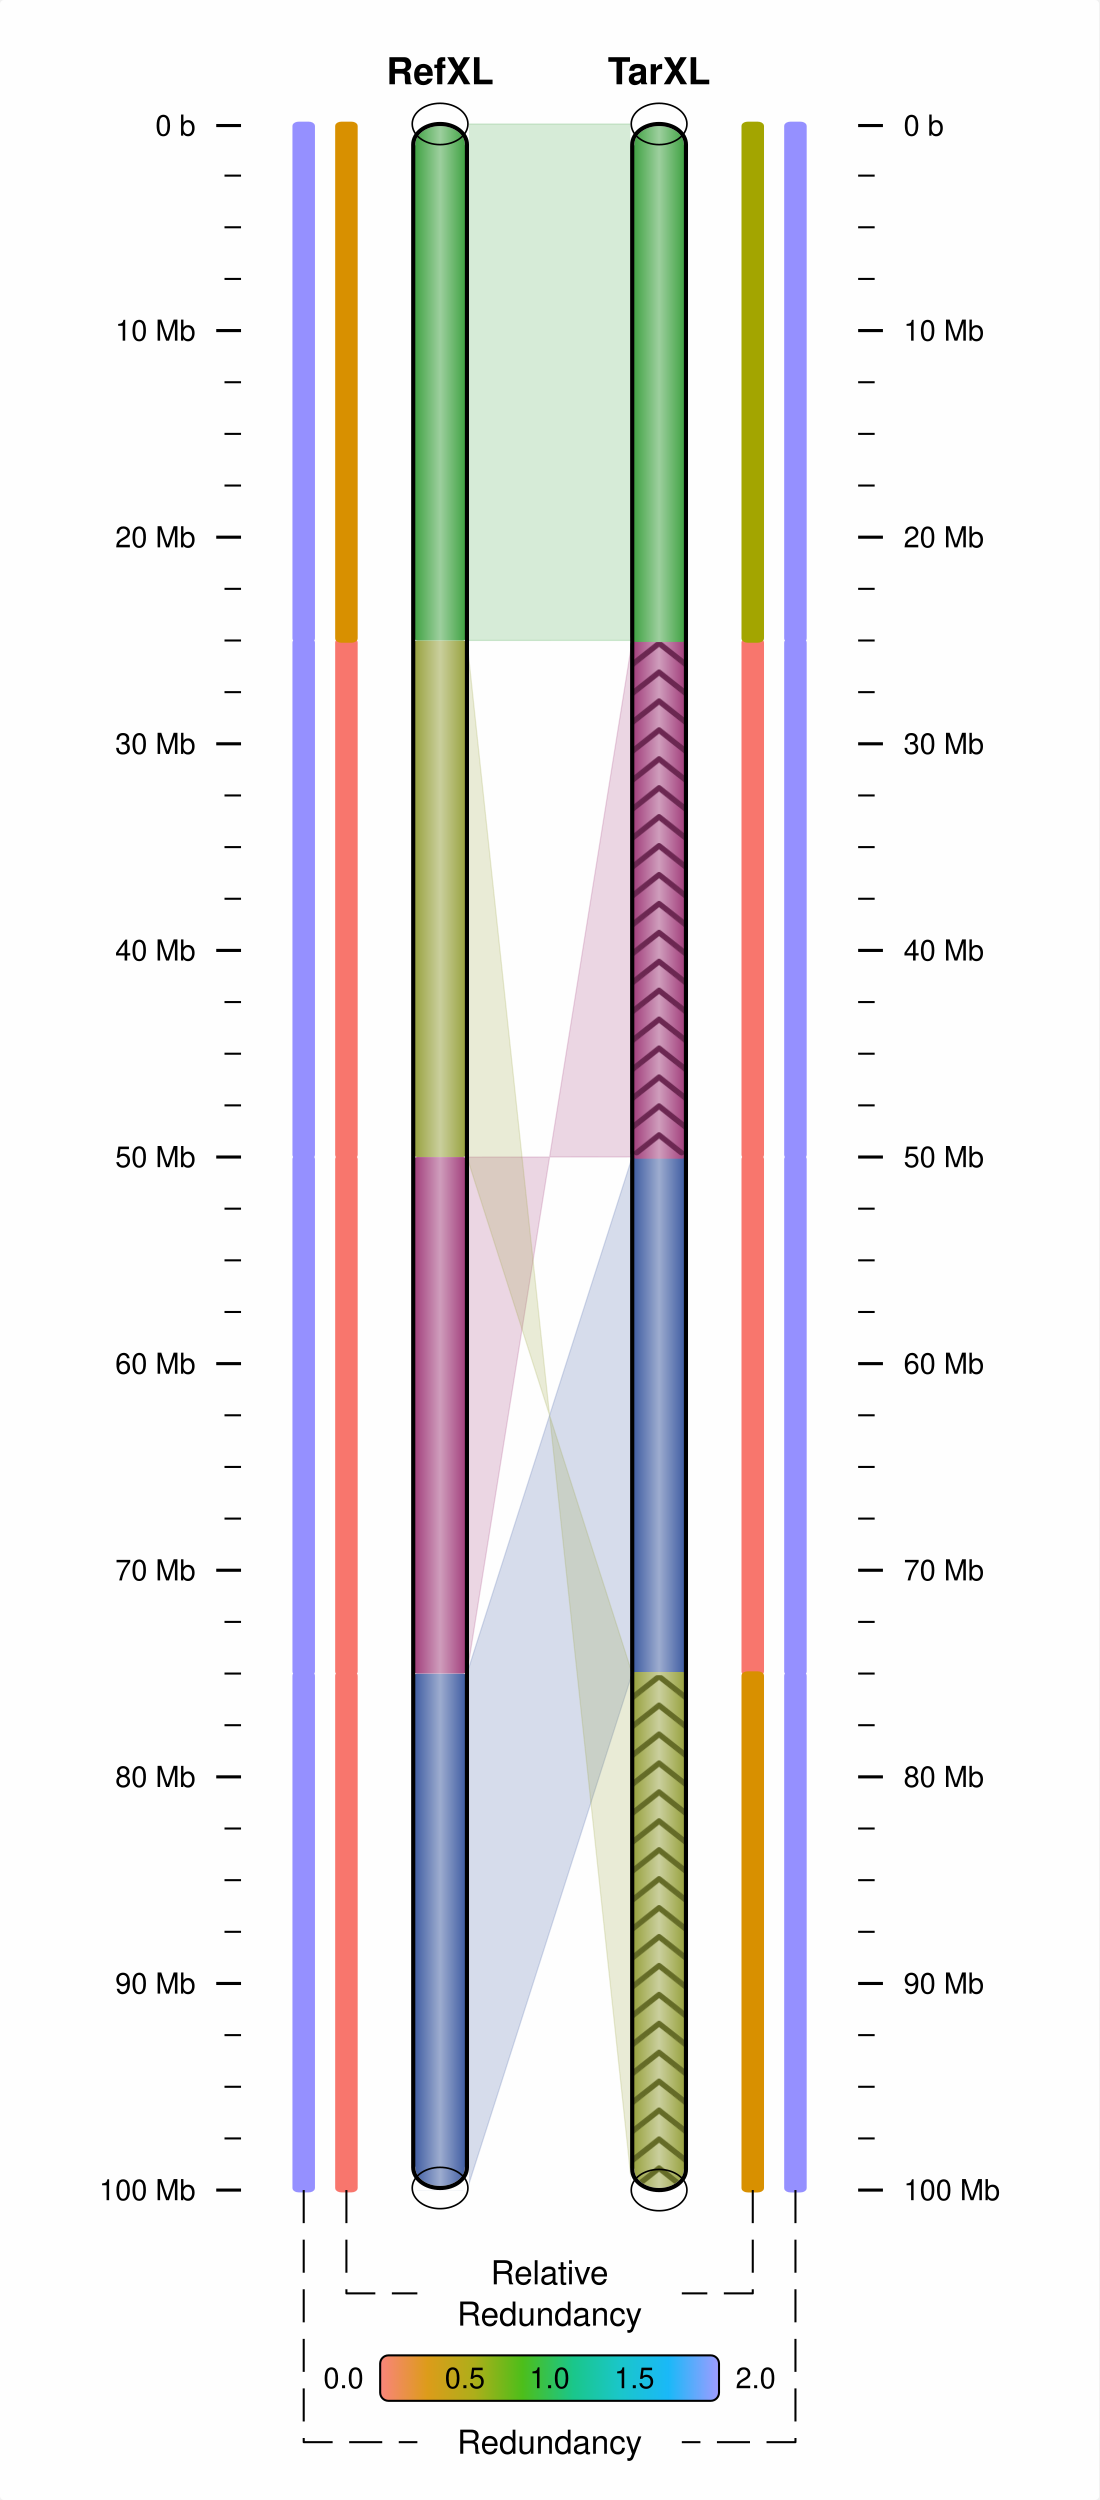
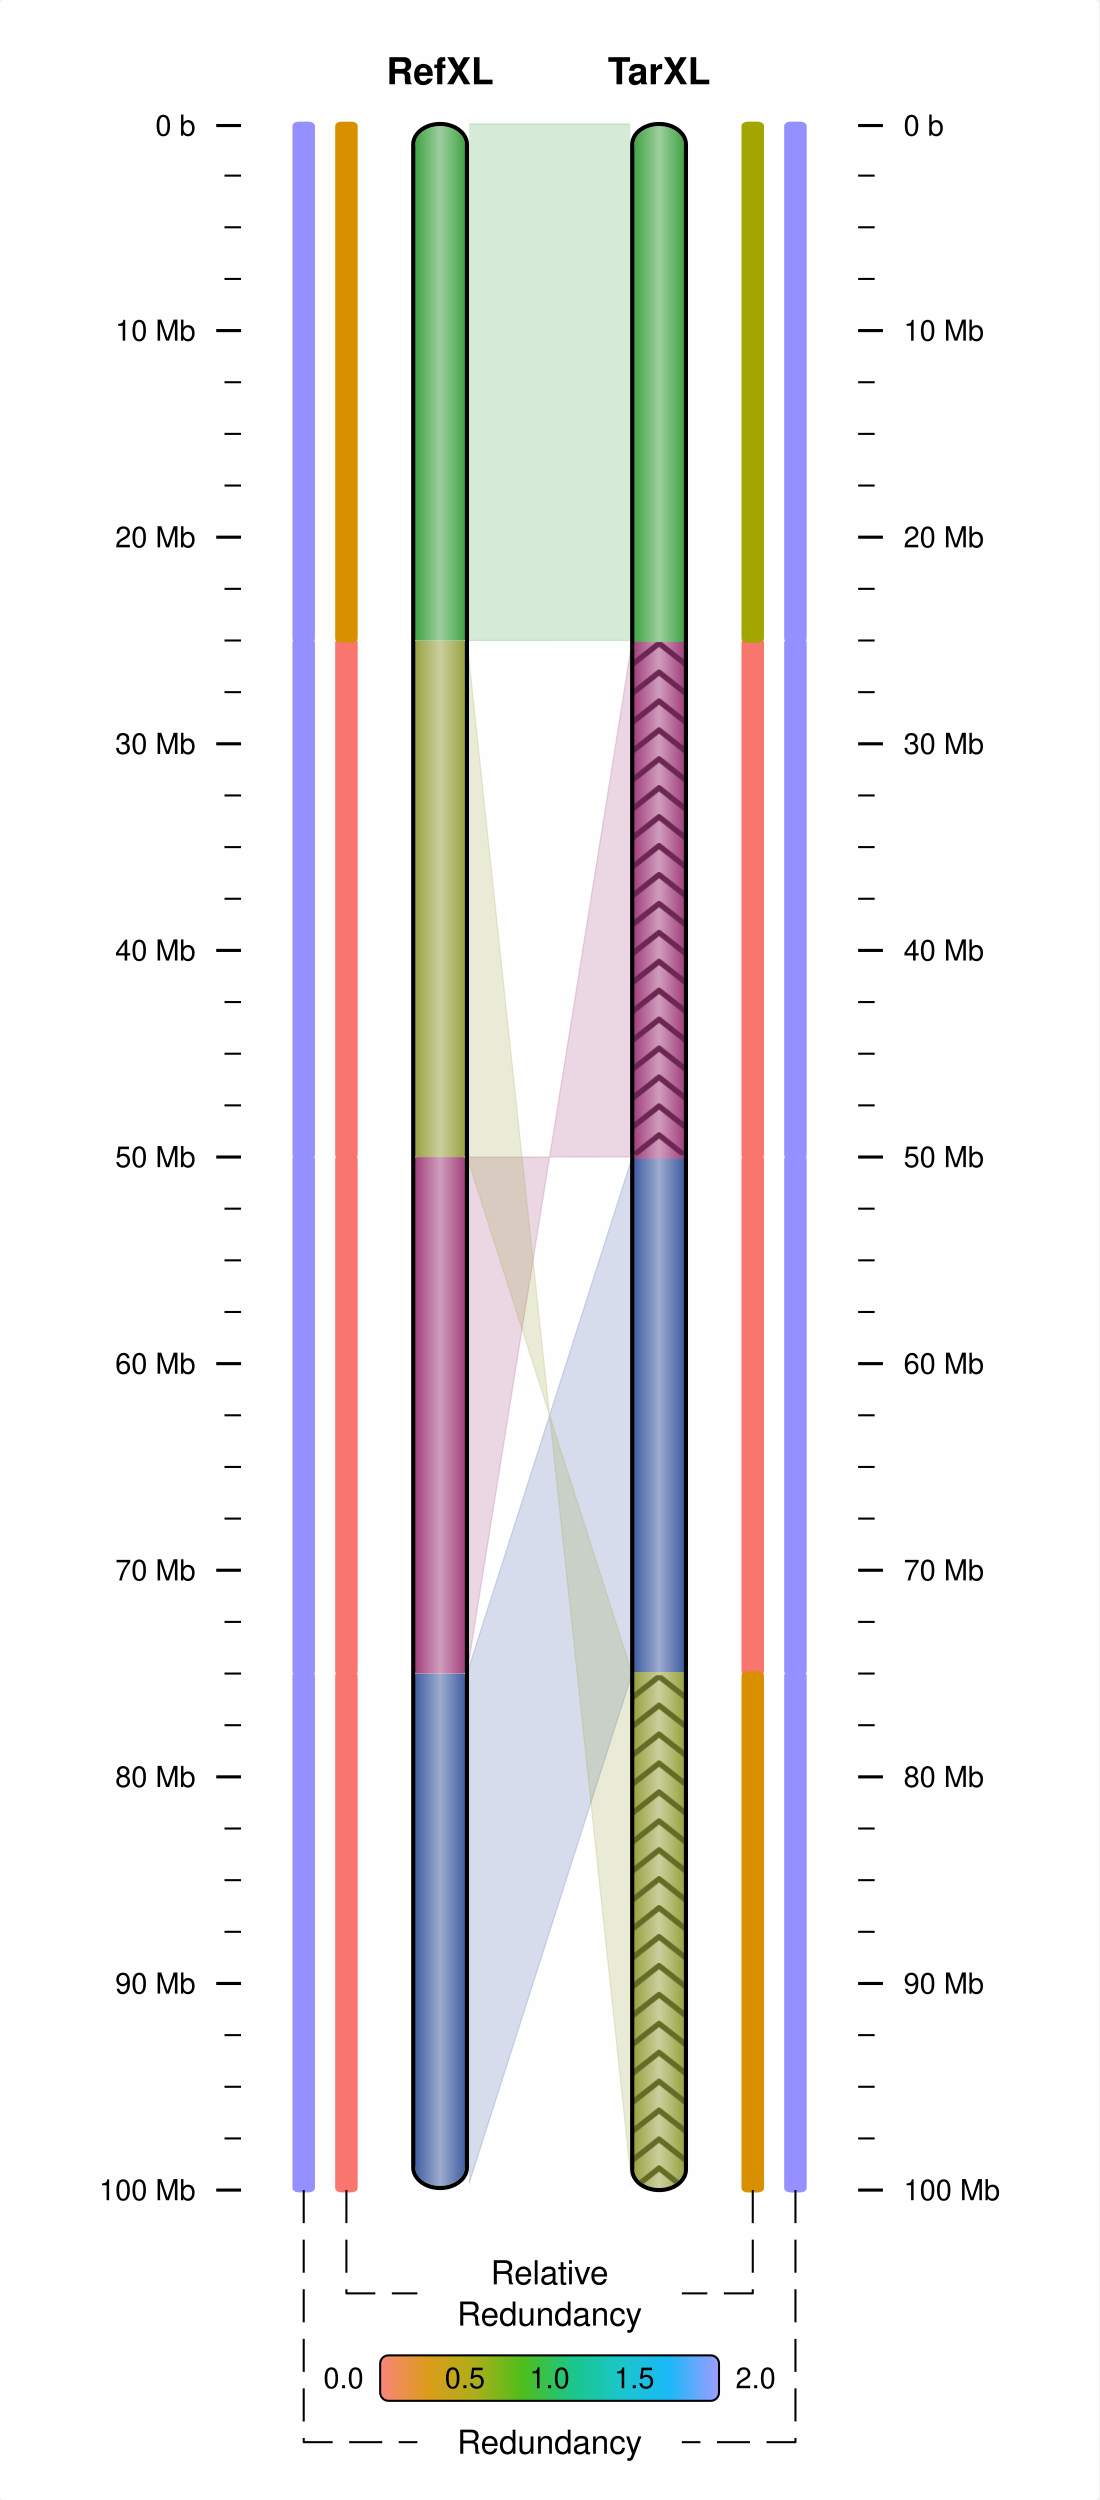
<svg xmlns="http://www.w3.org/2000/svg" viewBox="0 0 266 605">
  <rect x="0.00" y="0.00" width="266.00" height="605.00" rx="1.00" ry="1.00" fill="white" fill-opacity="0.90" stroke="white" stroke-width="0.00" stroke-opacity="1.00" />
-   <line id="52.33332830.37500058.33332830.375000" x1="52.33" y1="30.38" x2="58.33" y2="30.38" stroke-width="0.75" stroke="black" />
-   <text id="47.33332832.825001" x="47.33" y="32.83" dominant-baseline="" baseline-shift="" alignment-baseline="" font-size="7px" font-weight="normal" font-family="Helvetica,Arial" font-variant="normal" text-anchor="end" text-align="start" line-height="125%%">
+   <line id="52.33333230.37500058.33333230.375000" x1="52.33" y1="30.38" x2="58.33" y2="30.38" stroke-width="0.75" stroke="black" />
+   <text id="47.33333232.825001" x="47.33" y="32.83" dominant-baseline="" baseline-shift="" alignment-baseline="" font-size="7px" font-weight="normal" font-family="Helvetica,Arial" font-variant="normal" text-anchor="end" text-align="start" line-height="125%%">
0 b</text>
-   <line id="54.33332842.50000058.33332842.500000" x1="54.33" y1="42.50" x2="58.33" y2="42.50" stroke-width="0.50" stroke="black" />
-   <line id="54.33332855.00000058.33332855.000000" x1="54.33" y1="55.00" x2="58.33" y2="55.00" stroke-width="0.50" stroke="black" />
-   <line id="54.33332867.50000058.33332867.500000" x1="54.33" y1="67.50" x2="58.33" y2="67.50" stroke-width="0.50" stroke="black" />
-   <line id="52.33332880.00000058.33332880.000000" x1="52.33" y1="80.00" x2="58.33" y2="80.00" stroke-width="0.75" stroke="black" />
-   <text id="47.33332882.449997" x="47.33" y="82.45" dominant-baseline="" baseline-shift="" alignment-baseline="" font-size="7px" font-weight="normal" font-family="Helvetica,Arial" font-variant="normal" text-anchor="end" text-align="start" line-height="125%%">
+   <line id="54.33333242.50000058.33333242.500000" x1="54.33" y1="42.50" x2="58.33" y2="42.50" stroke-width="0.50" stroke="black" />
+   <line id="54.33333255.00000058.33333255.000000" x1="54.33" y1="55.00" x2="58.33" y2="55.00" stroke-width="0.50" stroke="black" />
+   <line id="54.33333267.50000058.33333267.500000" x1="54.33" y1="67.50" x2="58.33" y2="67.50" stroke-width="0.50" stroke="black" />
+   <line id="52.33333280.00000058.33333280.000000" x1="52.33" y1="80.00" x2="58.33" y2="80.00" stroke-width="0.75" stroke="black" />
+   <text id="47.33333282.449997" x="47.33" y="82.45" dominant-baseline="" baseline-shift="" alignment-baseline="" font-size="7px" font-weight="normal" font-family="Helvetica,Arial" font-variant="normal" text-anchor="end" text-align="start" line-height="125%%">
10 Mb</text>
-   <line id="54.33332892.50000058.33332892.500000" x1="54.33" y1="92.50" x2="58.33" y2="92.50" stroke-width="0.50" stroke="black" />
-   <line id="54.333328105.00000058.333328105.000000" x1="54.33" y1="105.00" x2="58.33" y2="105.00" stroke-width="0.50" stroke="black" />
-   <line id="54.333328117.50000058.333328117.500000" x1="54.33" y1="117.50" x2="58.33" y2="117.50" stroke-width="0.50" stroke="black" />
-   <line id="52.333328130.00000058.333328130.000000" x1="52.33" y1="130.00" x2="58.33" y2="130.00" stroke-width="0.75" stroke="black" />
-   <text id="47.333328132.449997" x="47.33" y="132.45" dominant-baseline="" baseline-shift="" alignment-baseline="" font-size="7px" font-weight="normal" font-family="Helvetica,Arial" font-variant="normal" text-anchor="end" text-align="start" line-height="125%%">
+   <line id="54.33333292.50000058.33333292.500000" x1="54.33" y1="92.50" x2="58.33" y2="92.50" stroke-width="0.50" stroke="black" />
+   <line id="54.333332105.00000058.333332105.000000" x1="54.33" y1="105.00" x2="58.33" y2="105.00" stroke-width="0.50" stroke="black" />
+   <line id="54.333332117.50000058.333332117.500000" x1="54.33" y1="117.50" x2="58.33" y2="117.50" stroke-width="0.50" stroke="black" />
+   <line id="52.333332130.00000058.333332130.000000" x1="52.33" y1="130.00" x2="58.33" y2="130.00" stroke-width="0.75" stroke="black" />
+   <text id="47.333332132.449997" x="47.33" y="132.45" dominant-baseline="" baseline-shift="" alignment-baseline="" font-size="7px" font-weight="normal" font-family="Helvetica,Arial" font-variant="normal" text-anchor="end" text-align="start" line-height="125%%">
20 Mb</text>
-   <line id="54.333328142.50000058.333328142.500000" x1="54.33" y1="142.50" x2="58.33" y2="142.50" stroke-width="0.50" stroke="black" />
-   <line id="54.333328155.00000058.333328155.000000" x1="54.33" y1="155.00" x2="58.33" y2="155.00" stroke-width="0.50" stroke="black" />
-   <line id="54.333328167.50000058.333328167.500000" x1="54.33" y1="167.50" x2="58.33" y2="167.50" stroke-width="0.50" stroke="black" />
-   <line id="52.333328180.00000058.333328180.000000" x1="52.33" y1="180.00" x2="58.33" y2="180.00" stroke-width="0.75" stroke="black" />
-   <text id="47.333328182.449997" x="47.33" y="182.45" dominant-baseline="" baseline-shift="" alignment-baseline="" font-size="7px" font-weight="normal" font-family="Helvetica,Arial" font-variant="normal" text-anchor="end" text-align="start" line-height="125%%">
+   <line id="54.333332142.50000058.333332142.500000" x1="54.33" y1="142.50" x2="58.33" y2="142.50" stroke-width="0.50" stroke="black" />
+   <line id="54.333332155.00000058.333332155.000000" x1="54.33" y1="155.00" x2="58.33" y2="155.00" stroke-width="0.50" stroke="black" />
+   <line id="54.333332167.50000058.333332167.500000" x1="54.33" y1="167.50" x2="58.33" y2="167.50" stroke-width="0.50" stroke="black" />
+   <line id="52.333332180.00000058.333332180.000000" x1="52.33" y1="180.00" x2="58.33" y2="180.00" stroke-width="0.75" stroke="black" />
+   <text id="47.333332182.449997" x="47.33" y="182.45" dominant-baseline="" baseline-shift="" alignment-baseline="" font-size="7px" font-weight="normal" font-family="Helvetica,Arial" font-variant="normal" text-anchor="end" text-align="start" line-height="125%%">
30 Mb</text>
-   <line id="54.333328192.50000058.333328192.500000" x1="54.33" y1="192.50" x2="58.33" y2="192.50" stroke-width="0.50" stroke="black" />
-   <line id="54.333328205.00000058.333328205.000000" x1="54.33" y1="205.00" x2="58.33" y2="205.00" stroke-width="0.50" stroke="black" />
-   <line id="54.333328217.50000058.333328217.500000" x1="54.33" y1="217.50" x2="58.33" y2="217.50" stroke-width="0.50" stroke="black" />
-   <line id="52.333328230.00000058.333328230.000000" x1="52.33" y1="230.00" x2="58.33" y2="230.00" stroke-width="0.75" stroke="black" />
-   <text id="47.333328232.449997" x="47.33" y="232.45" dominant-baseline="" baseline-shift="" alignment-baseline="" font-size="7px" font-weight="normal" font-family="Helvetica,Arial" font-variant="normal" text-anchor="end" text-align="start" line-height="125%%">
+   <line id="54.333332192.50000058.333332192.500000" x1="54.33" y1="192.50" x2="58.33" y2="192.50" stroke-width="0.50" stroke="black" />
+   <line id="54.333332205.00000058.333332205.000000" x1="54.33" y1="205.00" x2="58.33" y2="205.00" stroke-width="0.50" stroke="black" />
+   <line id="54.333332217.50000058.333332217.500000" x1="54.33" y1="217.50" x2="58.33" y2="217.50" stroke-width="0.50" stroke="black" />
+   <line id="52.333332230.00000058.333332230.000000" x1="52.33" y1="230.00" x2="58.33" y2="230.00" stroke-width="0.75" stroke="black" />
+   <text id="47.333332232.449997" x="47.33" y="232.45" dominant-baseline="" baseline-shift="" alignment-baseline="" font-size="7px" font-weight="normal" font-family="Helvetica,Arial" font-variant="normal" text-anchor="end" text-align="start" line-height="125%%">
40 Mb</text>
-   <line id="54.333328242.50000058.333328242.500000" x1="54.33" y1="242.50" x2="58.33" y2="242.50" stroke-width="0.50" stroke="black" />
-   <line id="54.333328255.00000058.333328255.000000" x1="54.33" y1="255.00" x2="58.33" y2="255.00" stroke-width="0.50" stroke="black" />
-   <line id="54.333328267.50000058.333328267.500000" x1="54.33" y1="267.50" x2="58.33" y2="267.50" stroke-width="0.50" stroke="black" />
-   <line id="52.333328280.00000058.333328280.000000" x1="52.33" y1="280.00" x2="58.33" y2="280.00" stroke-width="0.75" stroke="black" />
-   <text id="47.333328282.450012" x="47.33" y="282.45" dominant-baseline="" baseline-shift="" alignment-baseline="" font-size="7px" font-weight="normal" font-family="Helvetica,Arial" font-variant="normal" text-anchor="end" text-align="start" line-height="125%%">
+   <line id="54.333332242.50000058.333332242.500000" x1="54.33" y1="242.50" x2="58.33" y2="242.50" stroke-width="0.50" stroke="black" />
+   <line id="54.333332255.00000058.333332255.000000" x1="54.33" y1="255.00" x2="58.33" y2="255.00" stroke-width="0.50" stroke="black" />
+   <line id="54.333332267.50000058.333332267.500000" x1="54.33" y1="267.50" x2="58.33" y2="267.50" stroke-width="0.50" stroke="black" />
+   <line id="52.333332280.00000058.333332280.000000" x1="52.33" y1="280.00" x2="58.33" y2="280.00" stroke-width="0.75" stroke="black" />
+   <text id="47.333332282.450012" x="47.33" y="282.45" dominant-baseline="" baseline-shift="" alignment-baseline="" font-size="7px" font-weight="normal" font-family="Helvetica,Arial" font-variant="normal" text-anchor="end" text-align="start" line-height="125%%">
50 Mb</text>
-   <line id="54.333328292.50000058.333328292.500000" x1="54.33" y1="292.50" x2="58.33" y2="292.50" stroke-width="0.50" stroke="black" />
-   <line id="54.333328305.00000058.333328305.000000" x1="54.33" y1="305.00" x2="58.33" y2="305.00" stroke-width="0.50" stroke="black" />
-   <line id="54.333328317.50000058.333328317.500000" x1="54.33" y1="317.50" x2="58.33" y2="317.50" stroke-width="0.50" stroke="black" />
-   <line id="52.333328330.00000058.333328330.000000" x1="52.33" y1="330.00" x2="58.33" y2="330.00" stroke-width="0.75" stroke="black" />
-   <text id="47.333328332.450012" x="47.33" y="332.45" dominant-baseline="" baseline-shift="" alignment-baseline="" font-size="7px" font-weight="normal" font-family="Helvetica,Arial" font-variant="normal" text-anchor="end" text-align="start" line-height="125%%">
+   <line id="54.333332292.50000058.333332292.500000" x1="54.33" y1="292.50" x2="58.33" y2="292.50" stroke-width="0.50" stroke="black" />
+   <line id="54.333332305.00000058.333332305.000000" x1="54.33" y1="305.00" x2="58.33" y2="305.00" stroke-width="0.50" stroke="black" />
+   <line id="54.333332317.50000058.333332317.500000" x1="54.33" y1="317.50" x2="58.33" y2="317.50" stroke-width="0.50" stroke="black" />
+   <line id="52.333332330.00000058.333332330.000000" x1="52.33" y1="330.00" x2="58.33" y2="330.00" stroke-width="0.75" stroke="black" />
+   <text id="47.333332332.450012" x="47.33" y="332.45" dominant-baseline="" baseline-shift="" alignment-baseline="" font-size="7px" font-weight="normal" font-family="Helvetica,Arial" font-variant="normal" text-anchor="end" text-align="start" line-height="125%%">
60 Mb</text>
-   <line id="54.333328342.50000058.333328342.500000" x1="54.33" y1="342.50" x2="58.33" y2="342.50" stroke-width="0.50" stroke="black" />
-   <line id="54.333328355.00000058.333328355.000000" x1="54.33" y1="355.00" x2="58.33" y2="355.00" stroke-width="0.50" stroke="black" />
-   <line id="54.333328367.50000058.333328367.500000" x1="54.33" y1="367.50" x2="58.33" y2="367.50" stroke-width="0.50" stroke="black" />
-   <line id="52.333328380.00000058.333328380.000000" x1="52.33" y1="380.00" x2="58.33" y2="380.00" stroke-width="0.75" stroke="black" />
-   <text id="47.333328382.450012" x="47.33" y="382.45" dominant-baseline="" baseline-shift="" alignment-baseline="" font-size="7px" font-weight="normal" font-family="Helvetica,Arial" font-variant="normal" text-anchor="end" text-align="start" line-height="125%%">
+   <line id="54.333332342.50000058.333332342.500000" x1="54.33" y1="342.50" x2="58.33" y2="342.50" stroke-width="0.50" stroke="black" />
+   <line id="54.333332355.00000058.333332355.000000" x1="54.33" y1="355.00" x2="58.33" y2="355.00" stroke-width="0.50" stroke="black" />
+   <line id="54.333332367.50000058.333332367.500000" x1="54.33" y1="367.50" x2="58.33" y2="367.50" stroke-width="0.50" stroke="black" />
+   <line id="52.333332380.00000058.333332380.000000" x1="52.33" y1="380.00" x2="58.33" y2="380.00" stroke-width="0.75" stroke="black" />
+   <text id="47.333332382.450012" x="47.33" y="382.45" dominant-baseline="" baseline-shift="" alignment-baseline="" font-size="7px" font-weight="normal" font-family="Helvetica,Arial" font-variant="normal" text-anchor="end" text-align="start" line-height="125%%">
70 Mb</text>
-   <line id="54.333328392.50000058.333328392.500000" x1="54.33" y1="392.50" x2="58.33" y2="392.50" stroke-width="0.50" stroke="black" />
-   <line id="54.333328405.00000058.333328405.000000" x1="54.33" y1="405.00" x2="58.33" y2="405.00" stroke-width="0.50" stroke="black" />
-   <line id="54.333328417.50000058.333328417.500000" x1="54.33" y1="417.50" x2="58.33" y2="417.50" stroke-width="0.50" stroke="black" />
-   <line id="52.333328430.00000058.333328430.000000" x1="52.33" y1="430.00" x2="58.33" y2="430.00" stroke-width="0.75" stroke="black" />
-   <text id="47.333328432.450012" x="47.33" y="432.45" dominant-baseline="" baseline-shift="" alignment-baseline="" font-size="7px" font-weight="normal" font-family="Helvetica,Arial" font-variant="normal" text-anchor="end" text-align="start" line-height="125%%">
+   <line id="54.333332392.50000058.333332392.500000" x1="54.33" y1="392.50" x2="58.33" y2="392.50" stroke-width="0.50" stroke="black" />
+   <line id="54.333332405.00000058.333332405.000000" x1="54.33" y1="405.00" x2="58.33" y2="405.00" stroke-width="0.50" stroke="black" />
+   <line id="54.333332417.50000058.333332417.500000" x1="54.33" y1="417.50" x2="58.33" y2="417.50" stroke-width="0.50" stroke="black" />
+   <line id="52.333332430.00000058.333332430.000000" x1="52.33" y1="430.00" x2="58.33" y2="430.00" stroke-width="0.75" stroke="black" />
+   <text id="47.333332432.450012" x="47.33" y="432.45" dominant-baseline="" baseline-shift="" alignment-baseline="" font-size="7px" font-weight="normal" font-family="Helvetica,Arial" font-variant="normal" text-anchor="end" text-align="start" line-height="125%%">
80 Mb</text>
-   <line id="54.333328442.50000058.333328442.500000" x1="54.33" y1="442.50" x2="58.33" y2="442.50" stroke-width="0.50" stroke="black" />
-   <line id="54.333328455.00000058.333328455.000000" x1="54.33" y1="455.00" x2="58.33" y2="455.00" stroke-width="0.50" stroke="black" />
-   <line id="54.333328467.50000058.333328467.500000" x1="54.33" y1="467.50" x2="58.33" y2="467.50" stroke-width="0.50" stroke="black" />
-   <line id="52.333328480.00000058.333328480.000000" x1="52.33" y1="480.00" x2="58.33" y2="480.00" stroke-width="0.75" stroke="black" />
-   <text id="47.333328482.450012" x="47.33" y="482.45" dominant-baseline="" baseline-shift="" alignment-baseline="" font-size="7px" font-weight="normal" font-family="Helvetica,Arial" font-variant="normal" text-anchor="end" text-align="start" line-height="125%%">
+   <line id="54.333332442.50000058.333332442.500000" x1="54.33" y1="442.50" x2="58.33" y2="442.50" stroke-width="0.50" stroke="black" />
+   <line id="54.333332455.00000058.333332455.000000" x1="54.33" y1="455.00" x2="58.33" y2="455.00" stroke-width="0.50" stroke="black" />
+   <line id="54.333332467.50000058.333332467.500000" x1="54.33" y1="467.50" x2="58.33" y2="467.50" stroke-width="0.50" stroke="black" />
+   <line id="52.333332480.00000058.333332480.000000" x1="52.33" y1="480.00" x2="58.33" y2="480.00" stroke-width="0.75" stroke="black" />
+   <text id="47.333332482.450012" x="47.33" y="482.45" dominant-baseline="" baseline-shift="" alignment-baseline="" font-size="7px" font-weight="normal" font-family="Helvetica,Arial" font-variant="normal" text-anchor="end" text-align="start" line-height="125%%">
90 Mb</text>
-   <line id="54.333328492.50000058.333328492.500000" x1="54.33" y1="492.50" x2="58.33" y2="492.50" stroke-width="0.50" stroke="black" />
-   <line id="54.333328505.00000058.333328505.000000" x1="54.33" y1="505.00" x2="58.33" y2="505.00" stroke-width="0.50" stroke="black" />
-   <line id="54.333328517.50000058.333328517.500000" x1="54.33" y1="517.50" x2="58.33" y2="517.50" stroke-width="0.50" stroke="black" />
-   <line id="52.333328530.00000058.333328530.000000" x1="52.33" y1="530.00" x2="58.33" y2="530.00" stroke-width="0.75" stroke="black" />
-   <text id="47.333328532.450012" x="47.33" y="532.45" dominant-baseline="" baseline-shift="" alignment-baseline="" font-size="7px" font-weight="normal" font-family="Helvetica,Arial" font-variant="normal" text-anchor="end" text-align="start" line-height="125%%">
+   <line id="54.333332492.50000058.333332492.500000" x1="54.33" y1="492.50" x2="58.33" y2="492.50" stroke-width="0.50" stroke="black" />
+   <line id="54.333332505.00000058.333332505.000000" x1="54.33" y1="505.00" x2="58.33" y2="505.00" stroke-width="0.50" stroke="black" />
+   <line id="54.333332517.50000058.333332517.500000" x1="54.33" y1="517.50" x2="58.33" y2="517.50" stroke-width="0.50" stroke="black" />
+   <line id="52.333332530.00000058.333332530.000000" x1="52.33" y1="530.00" x2="58.33" y2="530.00" stroke-width="0.75" stroke="black" />
+   <text id="47.333332532.450012" x="47.33" y="532.45" dominant-baseline="" baseline-shift="" alignment-baseline="" font-size="7px" font-weight="normal" font-family="Helvetica,Arial" font-variant="normal" text-anchor="end" text-align="start" line-height="125%%">
100 Mb</text>
  <line id="213.66667230.375000207.66667230.375000" x1="213.67" y1="30.38" x2="207.67" y2="30.38" stroke-width="0.75" stroke="black" />
  <text id="218.66667232.825001" x="218.67" y="32.83" dominant-baseline="" baseline-shift="" alignment-baseline="" font-size="7px" font-weight="normal" font-family="Helvetica,Arial" font-variant="normal" text-anchor="start" text-align="start" line-height="125%%">
0 b</text>
  <line id="211.66667242.500000207.66667242.500000" x1="211.67" y1="42.50" x2="207.67" y2="42.50" stroke-width="0.50" stroke="black" />
  <line id="211.66667255.000000207.66667255.000000" x1="211.67" y1="55.00" x2="207.67" y2="55.00" stroke-width="0.50" stroke="black" />
  <line id="211.66667267.500000207.66667267.500000" x1="211.67" y1="67.50" x2="207.67" y2="67.50" stroke-width="0.50" stroke="black" />
  <line id="213.66667280.000000207.66667280.000000" x1="213.67" y1="80.00" x2="207.67" y2="80.00" stroke-width="0.75" stroke="black" />
  <text id="218.66667282.449997" x="218.67" y="82.45" dominant-baseline="" baseline-shift="" alignment-baseline="" font-size="7px" font-weight="normal" font-family="Helvetica,Arial" font-variant="normal" text-anchor="start" text-align="start" line-height="125%%">
10 Mb</text>
  <line id="211.66667292.500000207.66667292.500000" x1="211.67" y1="92.50" x2="207.67" y2="92.50" stroke-width="0.50" stroke="black" />
  <line id="211.666672105.000000207.666672105.000000" x1="211.67" y1="105.00" x2="207.67" y2="105.00" stroke-width="0.50" stroke="black" />
  <line id="211.666672117.500000207.666672117.500000" x1="211.67" y1="117.50" x2="207.67" y2="117.50" stroke-width="0.50" stroke="black" />
  <line id="213.666672130.000000207.666672130.000000" x1="213.67" y1="130.00" x2="207.67" y2="130.00" stroke-width="0.75" stroke="black" />
  <text id="218.666672132.449997" x="218.67" y="132.45" dominant-baseline="" baseline-shift="" alignment-baseline="" font-size="7px" font-weight="normal" font-family="Helvetica,Arial" font-variant="normal" text-anchor="start" text-align="start" line-height="125%%">
20 Mb</text>
  <line id="211.666672142.500000207.666672142.500000" x1="211.67" y1="142.50" x2="207.67" y2="142.50" stroke-width="0.50" stroke="black" />
  <line id="211.666672155.000000207.666672155.000000" x1="211.67" y1="155.00" x2="207.67" y2="155.00" stroke-width="0.50" stroke="black" />
  <line id="211.666672167.500000207.666672167.500000" x1="211.67" y1="167.50" x2="207.67" y2="167.50" stroke-width="0.50" stroke="black" />
  <line id="213.666672180.000000207.666672180.000000" x1="213.67" y1="180.00" x2="207.67" y2="180.00" stroke-width="0.75" stroke="black" />
  <text id="218.666672182.449997" x="218.67" y="182.45" dominant-baseline="" baseline-shift="" alignment-baseline="" font-size="7px" font-weight="normal" font-family="Helvetica,Arial" font-variant="normal" text-anchor="start" text-align="start" line-height="125%%">
30 Mb</text>
  <line id="211.666672192.500000207.666672192.500000" x1="211.67" y1="192.50" x2="207.67" y2="192.50" stroke-width="0.50" stroke="black" />
  <line id="211.666672205.000000207.666672205.000000" x1="211.67" y1="205.00" x2="207.67" y2="205.00" stroke-width="0.50" stroke="black" />
  <line id="211.666672217.500000207.666672217.500000" x1="211.67" y1="217.50" x2="207.67" y2="217.50" stroke-width="0.50" stroke="black" />
  <line id="213.666672230.000000207.666672230.000000" x1="213.67" y1="230.00" x2="207.67" y2="230.00" stroke-width="0.75" stroke="black" />
  <text id="218.666672232.449997" x="218.67" y="232.45" dominant-baseline="" baseline-shift="" alignment-baseline="" font-size="7px" font-weight="normal" font-family="Helvetica,Arial" font-variant="normal" text-anchor="start" text-align="start" line-height="125%%">
40 Mb</text>
  <line id="211.666672242.500000207.666672242.500000" x1="211.67" y1="242.50" x2="207.67" y2="242.50" stroke-width="0.50" stroke="black" />
  <line id="211.666672255.000000207.666672255.000000" x1="211.67" y1="255.00" x2="207.67" y2="255.00" stroke-width="0.50" stroke="black" />
  <line id="211.666672267.500000207.666672267.500000" x1="211.67" y1="267.50" x2="207.67" y2="267.50" stroke-width="0.50" stroke="black" />
  <line id="213.666672280.000000207.666672280.000000" x1="213.67" y1="280.00" x2="207.67" y2="280.00" stroke-width="0.75" stroke="black" />
  <text id="218.666672282.450012" x="218.67" y="282.45" dominant-baseline="" baseline-shift="" alignment-baseline="" font-size="7px" font-weight="normal" font-family="Helvetica,Arial" font-variant="normal" text-anchor="start" text-align="start" line-height="125%%">
50 Mb</text>
  <line id="211.666672292.500000207.666672292.500000" x1="211.67" y1="292.50" x2="207.67" y2="292.50" stroke-width="0.50" stroke="black" />
  <line id="211.666672305.000000207.666672305.000000" x1="211.67" y1="305.00" x2="207.67" y2="305.00" stroke-width="0.50" stroke="black" />
  <line id="211.666672317.500000207.666672317.500000" x1="211.67" y1="317.50" x2="207.67" y2="317.50" stroke-width="0.50" stroke="black" />
  <line id="213.666672330.000000207.666672330.000000" x1="213.67" y1="330.00" x2="207.67" y2="330.00" stroke-width="0.75" stroke="black" />
  <text id="218.666672332.450012" x="218.67" y="332.45" dominant-baseline="" baseline-shift="" alignment-baseline="" font-size="7px" font-weight="normal" font-family="Helvetica,Arial" font-variant="normal" text-anchor="start" text-align="start" line-height="125%%">
60 Mb</text>
  <line id="211.666672342.500000207.666672342.500000" x1="211.67" y1="342.50" x2="207.67" y2="342.50" stroke-width="0.50" stroke="black" />
  <line id="211.666672355.000000207.666672355.000000" x1="211.67" y1="355.00" x2="207.67" y2="355.00" stroke-width="0.50" stroke="black" />
  <line id="211.666672367.500000207.666672367.500000" x1="211.67" y1="367.50" x2="207.67" y2="367.50" stroke-width="0.50" stroke="black" />
  <line id="213.666672380.000000207.666672380.000000" x1="213.67" y1="380.00" x2="207.67" y2="380.00" stroke-width="0.75" stroke="black" />
  <text id="218.666672382.450012" x="218.67" y="382.45" dominant-baseline="" baseline-shift="" alignment-baseline="" font-size="7px" font-weight="normal" font-family="Helvetica,Arial" font-variant="normal" text-anchor="start" text-align="start" line-height="125%%">
70 Mb</text>
  <line id="211.666672392.500000207.666672392.500000" x1="211.67" y1="392.50" x2="207.67" y2="392.50" stroke-width="0.50" stroke="black" />
  <line id="211.666672405.000000207.666672405.000000" x1="211.67" y1="405.00" x2="207.67" y2="405.00" stroke-width="0.50" stroke="black" />
  <line id="211.666672417.500000207.666672417.500000" x1="211.67" y1="417.50" x2="207.67" y2="417.50" stroke-width="0.50" stroke="black" />
  <line id="213.666672430.000000207.666672430.000000" x1="213.67" y1="430.00" x2="207.67" y2="430.00" stroke-width="0.75" stroke="black" />
  <text id="218.666672432.450012" x="218.67" y="432.45" dominant-baseline="" baseline-shift="" alignment-baseline="" font-size="7px" font-weight="normal" font-family="Helvetica,Arial" font-variant="normal" text-anchor="start" text-align="start" line-height="125%%">
80 Mb</text>
  <line id="211.666672442.500000207.666672442.500000" x1="211.67" y1="442.50" x2="207.67" y2="442.50" stroke-width="0.50" stroke="black" />
  <line id="211.666672455.000000207.666672455.000000" x1="211.67" y1="455.00" x2="207.67" y2="455.00" stroke-width="0.50" stroke="black" />
  <line id="211.666672467.500000207.666672467.500000" x1="211.67" y1="467.50" x2="207.67" y2="467.50" stroke-width="0.50" stroke="black" />
  <line id="213.666672480.000000207.666672480.000000" x1="213.67" y1="480.00" x2="207.67" y2="480.00" stroke-width="0.75" stroke="black" />
  <text id="218.666672482.450012" x="218.67" y="482.45" dominant-baseline="" baseline-shift="" alignment-baseline="" font-size="7px" font-weight="normal" font-family="Helvetica,Arial" font-variant="normal" text-anchor="start" text-align="start" line-height="125%%">
90 Mb</text>
  <line id="211.666672492.500000207.666672492.500000" x1="211.67" y1="492.50" x2="207.67" y2="492.50" stroke-width="0.50" stroke="black" />
  <line id="211.666672505.000000207.666672505.000000" x1="211.67" y1="505.00" x2="207.67" y2="505.00" stroke-width="0.50" stroke="black" />
  <line id="211.666672517.500000207.666672517.500000" x1="211.67" y1="517.50" x2="207.67" y2="517.50" stroke-width="0.50" stroke="black" />
  <line id="213.666672530.000000207.666672530.000000" x1="213.67" y1="530.00" x2="207.67" y2="530.00" stroke-width="0.75" stroke="black" />
  <text id="218.666672532.450012" x="218.67" y="532.45" dominant-baseline="" baseline-shift="" alignment-baseline="" font-size="7px" font-weight="normal" font-family="Helvetica,Arial" font-variant="normal" text-anchor="start" text-align="start" line-height="125%%">
100 Mb</text>
  <defs id="">
    <linearGradient id="grad100.000000405.006500" x1="0%" y1="0%" x2="100%" y2="0%">
      <stop offset="0%" stop-color="#3B59A0" stop-opacity="1.00" />
      <stop offset="50%" stop-color="#9DACCF" stop-opacity="1.00" />
      <stop offset="100%" stop-color="#3B59A0" stop-opacity="1.00" />
    </linearGradient>
  </defs>
  <rect x="100.00" y="405.01" width="13.00" height="124.99" rx="1.00" ry="1.00" fill="url(#grad100.000000405.006500)" fill-opacity="1.00" stroke-width="0.75" stroke-opacity="1.00" />
  <defs id="">
    <linearGradient id="grad100.000000405.006500NRC" x1="0%" y1="0%" x2="100%" y2="0%">
      <stop offset="100%" stop-color="#F8766D" stop-opacity="1.00" />
    </linearGradient>
  </defs>
  <rect x="81.67" y="405.01" width="4.33" height="124.99" rx="1.00" ry="0.50" fill="url(#grad100.000000405.006500NRC)" fill-opacity="1.00" stroke="url(#grad100.000000405.006500NRC)" stroke-width="1.12" stroke-opacity="1.00" />
  <defs id="">
    <linearGradient id="grad100.000000405.006500NRCRedun" x1="0%" y1="0%" x2="100%" y2="0%">
      <stop offset="100%" stop-color="#9590FF" stop-opacity="1.00" />
    </linearGradient>
  </defs>
  <rect x="71.33" y="405.01" width="4.33" height="124.99" rx="1.00" ry="0.50" fill="url(#grad100.000000405.006500NRCRedun)" fill-opacity="1.00" stroke="url(#grad100.000000405.006500NRCRedun)" stroke-width="1.12" stroke-opacity="1.00" />
  <defs id="">
    <linearGradient id="grad153.000000280.010498" x1="0%" y1="0%" x2="100%" y2="0%">
      <stop offset="0%" stop-color="#3B59A0" stop-opacity="1.00" />
      <stop offset="50%" stop-color="#9DACCF" stop-opacity="1.00" />
      <stop offset="100%" stop-color="#3B59A0" stop-opacity="1.00" />
    </linearGradient>
  </defs>
  <rect x="153.00" y="280.01" width="13.00" height="124.98" rx="1.00" ry="1.00" fill="url(#grad153.000000280.010498)" fill-opacity="1.00" stroke="url(#grad153.000000280.010498)" stroke-width="0.75" stroke-opacity="1.00" />
  <defs id="">
    <linearGradient id="grad153.000000280.010498NRC" x1="0%" y1="0%" x2="100%" y2="0%">
      <stop offset="100%" stop-color="#F8766D" stop-opacity="1.00" />
    </linearGradient>
  </defs>
  <rect x="180.00" y="280.01" width="4.33" height="124.98" rx="1.00" ry="0.50" fill="url(#grad153.000000280.010498NRC)" fill-opacity="1.00" stroke="url(#grad153.000000280.010498NRC)" stroke-width="1.12" stroke-opacity="1.00" />
  <defs id="">
    <linearGradient id="grad153.000000280.010498NRCRedun" x1="0%" y1="0%" x2="100%" y2="0%">
      <stop offset="100%" stop-color="#9590FF" stop-opacity="1.00" />
    </linearGradient>
  </defs>
  <rect x="190.33" y="280.01" width="4.33" height="124.98" rx="1.00" ry="0.50" fill="url(#grad153.000000280.010498NRCRedun)" fill-opacity="1.00" stroke="url(#grad153.000000280.010498NRCRedun)" stroke-width="1.12" stroke-opacity="1.00" />
  <polygon points="113.00,405.01 113.00,530.00 153.00,404.99 153.00,280.01 " fill="#3B59A0" stroke="#3B59A0" stroke-width="0.30" stroke-opacity="0.20" fill-opacity="0.20" />
  <defs id="">
    <linearGradient id="grad100.000000280.005493" x1="0%" y1="0%" x2="100%" y2="0%">
      <stop offset="0%" stop-color="#A03B79" stop-opacity="1.00" />
      <stop offset="50%" stop-color="#CF9DBC" stop-opacity="1.00" />
      <stop offset="100%" stop-color="#A03B79" stop-opacity="1.00" />
    </linearGradient>
  </defs>
  <rect x="100.00" y="280.01" width="13.00" height="124.99" rx="1.00" ry="1.00" fill="url(#grad100.000000280.005493)" fill-opacity="1.00" stroke-width="0.75" stroke-opacity="1.00" />
  <defs id="">
    <linearGradient id="grad100.000000280.005493NRC" x1="0%" y1="0%" x2="100%" y2="0%">
      <stop offset="100%" stop-color="#F8766D" stop-opacity="1.00" />
    </linearGradient>
  </defs>
  <rect x="81.67" y="280.01" width="4.33" height="124.99" rx="1.00" ry="0.50" fill="url(#grad100.000000280.005493NRC)" fill-opacity="1.00" stroke="url(#grad100.000000280.005493NRC)" stroke-width="1.12" stroke-opacity="1.00" />
  <defs id="">
    <linearGradient id="grad100.000000280.005493NRCRedun" x1="0%" y1="0%" x2="100%" y2="0%">
      <stop offset="100%" stop-color="#9590FF" stop-opacity="1.00" />
    </linearGradient>
  </defs>
  <rect x="71.33" y="280.01" width="4.33" height="124.99" rx="1.00" ry="0.50" fill="url(#grad100.000000280.005493NRCRedun)" fill-opacity="1.00" stroke="url(#grad100.000000280.005493NRCRedun)" stroke-width="1.12" stroke-opacity="1.00" />
  <defs id="">
    <linearGradient id="grad153.000000155.009995" x1="0%" y1="0%" x2="100%" y2="0%">
      <stop offset="0%" stop-color="#A03B79" stop-opacity="1.00" />
      <stop offset="50%" stop-color="#CF9DBC" stop-opacity="1.00" />
      <stop offset="100%" stop-color="#A03B79" stop-opacity="1.00" />
    </linearGradient>
  </defs>
  <rect x="153.00" y="155.01" width="13.00" height="124.97" rx="1.00" ry="1.00" fill="url(#grad153.000000155.009995)" fill-opacity="1.00" stroke="url(#grad153.000000155.009995)" stroke-width="0.75" stroke-opacity="1.00" />
  <defs id="">
    <pattern id="Wavy153.000000155.009995" x="153.00" y="155.01" width="13.00" height="7.00" patternUnits="userSpaceOnUse">
      <path id="" d="m -0.67,6.34 l 7.16,-5.67 l 7.16,5.67 " fill="none" fill-opacity="0.90" stroke="#6B2751" stroke-opacity="1.00" stroke-linejoin="round" stroke-width="1.33" />
    </pattern>
  </defs>
  <rect x="153.00" y="155.01" width="13.00" height="124.97" rx="1.00" ry="1.00" fill="url(#Wavy153.000000155.009995)" fill-opacity="1.00" stroke="url(#grad153.000000155.009995)" stroke-width="0.75" stroke-opacity="1.00" />
  <defs id="">
    <linearGradient id="grad153.000000155.009995NRC" x1="0%" y1="0%" x2="100%" y2="0%">
      <stop offset="100%" stop-color="#F8766D" stop-opacity="1.00" />
    </linearGradient>
  </defs>
  <rect x="180.00" y="155.01" width="4.33" height="124.97" rx="1.00" ry="0.50" fill="url(#grad153.000000155.009995NRC)" fill-opacity="1.00" stroke="url(#grad153.000000155.009995NRC)" stroke-width="1.12" stroke-opacity="1.00" />
  <defs id="">
    <linearGradient id="grad153.000000155.009995NRCRedun" x1="0%" y1="0%" x2="100%" y2="0%">
      <stop offset="100%" stop-color="#9590FF" stop-opacity="1.00" />
    </linearGradient>
  </defs>
  <rect x="190.33" y="155.01" width="4.33" height="124.97" rx="1.00" ry="0.50" fill="url(#grad153.000000155.009995NRCRedun)" fill-opacity="1.00" stroke="url(#grad153.000000155.009995NRCRedun)" stroke-width="1.12" stroke-opacity="1.00" />
  <polygon points="113.00,280.01 113.00,405.00 153.00,155.01 153.00,279.98 " fill="#A03B79" stroke="#A03B79" stroke-width="0.30" stroke-opacity="0.20" fill-opacity="0.20" />
  <defs id="">
    <linearGradient id="grad100.000000154.996002" x1="0%" y1="0%" x2="100%" y2="0%">
      <stop offset="0%" stop-color="#96A03B" stop-opacity="1.00" />
      <stop offset="50%" stop-color="#CACF9D" stop-opacity="1.00" />
      <stop offset="100%" stop-color="#96A03B" stop-opacity="1.00" />
    </linearGradient>
  </defs>
  <rect x="100.00" y="155.00" width="13.00" height="124.99" rx="1.00" ry="1.00" fill="url(#grad100.000000154.996002)" fill-opacity="1.00" stroke-width="0.75" stroke-opacity="1.00" />
  <defs id="">
    <linearGradient id="grad100.000000154.996002NRC" x1="0%" y1="0%" x2="100%" y2="0%">
      <stop offset="100%" stop-color="#F8766D" stop-opacity="1.00" />
    </linearGradient>
  </defs>
  <rect x="81.67" y="155.00" width="4.33" height="124.99" rx="1.00" ry="0.50" fill="url(#grad100.000000154.996002NRC)" fill-opacity="1.00" stroke="url(#grad100.000000154.996002NRC)" stroke-width="1.12" stroke-opacity="1.00" />
  <defs id="">
    <linearGradient id="grad100.000000154.996002NRCRedun" x1="0%" y1="0%" x2="100%" y2="0%">
      <stop offset="100%" stop-color="#9590FF" stop-opacity="1.00" />
    </linearGradient>
  </defs>
  <rect x="71.33" y="155.00" width="4.33" height="124.99" rx="1.00" ry="0.50" fill="url(#grad100.000000154.996002NRCRedun)" fill-opacity="1.00" stroke="url(#grad100.000000154.996002NRCRedun)" stroke-width="1.12" stroke-opacity="1.00" />
  <defs id="">
    <linearGradient id="grad153.000000405.015015" x1="0%" y1="0%" x2="100%" y2="0%">
      <stop offset="0%" stop-color="#96A03B" stop-opacity="1.00" />
      <stop offset="50%" stop-color="#CACF9D" stop-opacity="1.00" />
      <stop offset="100%" stop-color="#96A03B" stop-opacity="1.00" />
    </linearGradient>
  </defs>
  <rect x="153.00" y="405.02" width="13.00" height="124.99" rx="1.00" ry="1.00" fill="url(#grad153.000000405.015015)" fill-opacity="1.00" stroke="url(#grad153.000000405.015015)" stroke-width="0.75" stroke-opacity="1.00" />
  <defs id="">
    <pattern id="Wavy153.000000405.015015" x="153.00" y="405.02" width="13.00" height="7.00" patternUnits="userSpaceOnUse">
      <path id="" d="m -0.67,6.34 l 7.16,-5.67 l 7.16,5.67 " fill="none" fill-opacity="0.90" stroke="#646B27" stroke-opacity="1.00" stroke-linejoin="round" stroke-width="1.33" />
    </pattern>
  </defs>
  <rect x="153.00" y="405.02" width="13.00" height="124.99" rx="1.00" ry="1.00" fill="url(#Wavy153.000000405.015015)" fill-opacity="1.00" stroke="url(#grad153.000000405.015015)" stroke-width="0.75" stroke-opacity="1.00" />
  <defs id="">
    <linearGradient id="grad153.000000405.015015NRC" x1="0%" y1="0%" x2="100%" y2="0%">
      <stop offset="100%" stop-color="#D89000" stop-opacity="1.00" />
    </linearGradient>
  </defs>
  <rect x="180.00" y="405.02" width="4.33" height="124.99" rx="1.00" ry="0.50" fill="url(#grad153.000000405.015015NRC)" fill-opacity="1.00" stroke="url(#grad153.000000405.015015NRC)" stroke-width="1.12" stroke-opacity="1.00" />
  <defs id="">
    <linearGradient id="grad153.000000405.015015NRCRedun" x1="0%" y1="0%" x2="100%" y2="0%">
      <stop offset="100%" stop-color="#9590FF" stop-opacity="1.00" />
    </linearGradient>
  </defs>
  <rect x="190.33" y="405.02" width="4.33" height="124.99" rx="1.00" ry="0.50" fill="url(#grad153.000000405.015015NRCRedun)" fill-opacity="1.00" stroke="url(#grad153.000000405.015015NRCRedun)" stroke-width="1.12" stroke-opacity="1.00" />
  <polygon points="113.00,155.00 113.00,279.99 153.00,405.02 153.00,530.00 " fill="#96A03B" stroke="#96A03B" stroke-width="0.30" stroke-opacity="0.20" fill-opacity="0.20" />
  <defs id="">
    <linearGradient id="grad100.00000030.000000" x1="0%" y1="0%" x2="100%" y2="0%">
      <stop offset="0%" stop-color="#3BA03E" stop-opacity="1.00" />
      <stop offset="50%" stop-color="#9DCF9E" stop-opacity="1.00" />
      <stop offset="100%" stop-color="#3BA03E" stop-opacity="1.00" />
    </linearGradient>
  </defs>
  <rect x="100.00" y="30.00" width="13.00" height="124.99" rx="1.00" ry="1.00" fill="url(#grad100.00000030.000000)" fill-opacity="1.00" stroke-width="0.75" stroke-opacity="1.00" />
  <defs id="">
    <linearGradient id="grad100.00000030.000000NRC" x1="0%" y1="0%" x2="100%" y2="0%">
      <stop offset="100%" stop-color="#D89000" stop-opacity="1.00" />
    </linearGradient>
  </defs>
  <rect x="81.67" y="30.00" width="4.33" height="124.99" rx="1.00" ry="0.50" fill="url(#grad100.00000030.000000NRC)" fill-opacity="1.00" stroke="url(#grad100.00000030.000000NRC)" stroke-width="1.12" stroke-opacity="1.00" />
  <defs id="">
    <linearGradient id="grad100.00000030.000000NRCRedun" x1="0%" y1="0%" x2="100%" y2="0%">
      <stop offset="100%" stop-color="#9590FF" stop-opacity="1.00" />
    </linearGradient>
  </defs>
  <rect x="71.33" y="30.00" width="4.33" height="124.99" rx="1.00" ry="0.50" fill="url(#grad100.00000030.000000NRCRedun)" fill-opacity="1.00" stroke="url(#grad100.00000030.000000NRCRedun)" stroke-width="1.12" stroke-opacity="1.00" />
  <defs id="">
    <linearGradient id="grad153.00000030.000000" x1="0%" y1="0%" x2="100%" y2="0%">
      <stop offset="0%" stop-color="#3BA03E" stop-opacity="1.00" />
      <stop offset="50%" stop-color="#9DCF9E" stop-opacity="1.00" />
      <stop offset="100%" stop-color="#3BA03E" stop-opacity="1.00" />
    </linearGradient>
  </defs>
  <rect x="153.00" y="30.00" width="13.00" height="124.98" rx="1.00" ry="1.00" fill="url(#grad153.00000030.000000)" fill-opacity="1.00" stroke="url(#grad153.00000030.000000)" stroke-width="0.75" stroke-opacity="1.00" />
  <defs id="">
    <linearGradient id="grad153.00000030.000000NRC" x1="0%" y1="0%" x2="100%" y2="0%">
      <stop offset="100%" stop-color="#A3A500" stop-opacity="1.00" />
    </linearGradient>
  </defs>
  <rect x="180.00" y="30.00" width="4.33" height="124.98" rx="1.00" ry="0.50" fill="url(#grad153.00000030.000000NRC)" fill-opacity="1.00" stroke="url(#grad153.00000030.000000NRC)" stroke-width="1.12" stroke-opacity="1.00" />
  <defs id="">
    <linearGradient id="grad153.00000030.000000NRCRedun" x1="0%" y1="0%" x2="100%" y2="0%">
      <stop offset="100%" stop-color="#9590FF" stop-opacity="1.00" />
    </linearGradient>
  </defs>
  <rect x="190.33" y="30.00" width="4.33" height="124.98" rx="1.00" ry="0.50" fill="url(#grad153.00000030.000000NRCRedun)" fill-opacity="1.00" stroke="url(#grad153.00000030.000000NRCRedun)" stroke-width="1.12" stroke-opacity="1.00" />
  <polygon points="113.00,30.00 113.00,154.99 153.00,154.98 153.00,30.00 " fill="#3BA03E" stroke="#3BA03E" stroke-width="0.30" stroke-opacity="0.20" fill-opacity="0.20" />
  <path id="rhs100.00000030.000000" d="M 100.00,524.50 a 6.50,5.00 0.00 0,0 13.00,0.00 v 5.00 h -13.00 v -5.00 z " fill="white" fill-opacity="1.00" stroke="white" stroke-opacity="1.00" stroke-linejoin="round" stroke-width="1.00" />
  <path id="rhs100.00000030.000000" d="M 113.00,35.00 a 6.50,5.00 0.00 0,0 -13.00,0.00 v -5.00 h 13.00 v 5.00 z " fill="white" fill-opacity="1.00" stroke="white" stroke-opacity="1.00" stroke-linejoin="round" stroke-width="1.00" />
  <path id="100.00000030.000000" d="M 100.00,35.00 v 489.50 a 6.50,5.00 0.00 0,0 13.00,0.00 v -489.50 a 6.50,5.00 0.00 0,0 -13.00,0.00 z " fill="none" fill-opacity="0.90" stroke="black" stroke-opacity="1.00" stroke-linejoin="round" stroke-width="1.00" />
-   <ellipse cx="106.50" cy="30.00" rx="6.74" ry="5.00" stroke-width="0.40" fill-opacity="0.90" stroke-opacity="1.00" stroke="black" fill="none" />
-   <ellipse cx="106.50" cy="529.50" rx="6.74" ry="5.00" stroke-width="0.40" fill-opacity="0.90" stroke-opacity="1.00" stroke="black" fill="none" />
  <path id="rhs100.00000030.000000" d="M 153.00,525.00 a 6.50,5.00 0.00 0,0 13.00,0.00 v 5.00 h -13.00 v -5.00 z " fill="white" fill-opacity="1.00" stroke="white" stroke-opacity="1.00" stroke-linejoin="round" stroke-width="1.00" />
  <path id="rhs100.00000030.000000" d="M 166.00,35.00 a 6.50,5.00 0.00 0,0 -13.00,0.00 v -5.00 h 13.00 v 5.00 z " fill="white" fill-opacity="1.00" stroke="white" stroke-opacity="1.00" stroke-linejoin="round" stroke-width="1.00" />
  <path id="153.00000030.000000" d="M 153.00,35.00 v 490.00 a 6.50,5.00 0.00 0,0 13.00,0.00 v -490.00 a 6.50,5.00 0.00 0,0 -13.00,0.00 z " fill="none" fill-opacity="0.90" stroke="black" stroke-opacity="1.00" stroke-linejoin="round" stroke-width="1.00" />
-   <ellipse cx="159.50" cy="30.00" rx="6.74" ry="5.00" stroke-width="0.40" fill-opacity="0.90" stroke-opacity="1.00" stroke="black" fill="none" />
-   <ellipse cx="159.50" cy="530.00" rx="6.74" ry="5.00" stroke-width="0.40" fill-opacity="0.90" stroke-opacity="1.00" stroke="black" fill="none" />
  <text id="106.50000020.400000" x="106.50" y="20.40" dominant-baseline="" baseline-shift="" alignment-baseline="" font-size="9px" font-weight="bold" font-family="Helvetica,Arial" font-variant="normal" text-anchor="middle" text-align="start" line-height="125%%">
RefXL</text>
  <text id="159.50000020.400000" x="159.50" y="20.40" dominant-baseline="" baseline-shift="" alignment-baseline="" font-size="9px" font-weight="bold" font-family="Helvetica,Arial" font-variant="normal" text-anchor="middle" text-align="start" line-height="125%%">
TarXL</text>
  <defs id="">
    <linearGradient id="grad92.000000570.000000" x1="0%" y1="0%" x2="100%" y2="0%">
      <stop offset="0%" stop-color="#F8766D" stop-opacity="1.00" />
      <stop offset="14%" stop-color="#D89000" stop-opacity="1.00" />
      <stop offset="28%" stop-color="#A3A500" stop-opacity="1.00" />
      <stop offset="42%" stop-color="#39B600" stop-opacity="1.00" />
      <stop offset="57%" stop-color="#00BF7D" stop-opacity="1.00" />
      <stop offset="71%" stop-color="#00BFC4" stop-opacity="1.00" />
      <stop offset="85%" stop-color="#00B0F6" stop-opacity="1.00" />
      <stop offset="100%" stop-color="#9590FF" stop-opacity="1.00" />
    </linearGradient>
  </defs>
  <rect x="92.00" y="570.00" width="82.00" height="11.00" rx="2.00" ry="2.00" fill="url(#grad92.000000570.000000)" fill-opacity="0.90" stroke="black" stroke-width="0.50" stroke-opacity="1.00" />
  <text id="133.000000552.799988" x="133.00" y="552.80" dominant-baseline="" baseline-shift="" alignment-baseline="" font-size="8px" font-family="Helvetica,Arial" font-variant="normal" text-anchor="middle" text-align="start" line-height="125%%">
Relative</text>
  <text id="133.000000562.799988" x="133.00" y="562.80" dominant-baseline="" baseline-shift="" alignment-baseline="" font-size="8px" font-family="Helvetica,Arial" font-variant="normal" text-anchor="middle" text-align="start" line-height="125%%">
Redundancy</text>
  <text id="133.000000593.799988" x="133.00" y="593.80" dominant-baseline="" baseline-shift="" alignment-baseline="" font-size="8px" font-family="Helvetica,Arial" font-variant="normal" text-anchor="middle" text-align="start" line-height="125%%">
Redundancy</text>
  <text id="88.000000575.500000" x="88.00" y="575.50" dy="2.45" dominant-baseline="" baseline-shift="" alignment-baseline="" font-size="7px" font-family="Helvetica,Arial" font-variant="normal" text-anchor="end" text-align="start" line-height="125%%">
0.0</text>
  <text id="178.000000575.500000" x="178.00" y="575.50" dy="2.45" dominant-baseline="" baseline-shift="" alignment-baseline="" font-size="7px" font-family="Helvetica,Arial" font-variant="normal" text-anchor="start" text-align="start" line-height="125%%">
2.0</text>
  <text id="112.500000575.500000" x="112.50" y="575.50" dy="2.45" dominant-baseline="" baseline-shift="" alignment-baseline="" font-size="7px" font-family="Helvetica,Arial" font-variant="normal" text-anchor="middle" text-align="start" line-height="125%%">
0.5</text>
  <text id="133.000000575.500000" x="133.00" y="575.50" dy="2.45" dominant-baseline="" baseline-shift="" alignment-baseline="" font-size="7px" font-family="Helvetica,Arial" font-variant="normal" text-anchor="middle" text-align="start" line-height="125%%">
1.0</text>
  <text id="153.500000575.500000" x="153.50" y="575.50" dy="2.45" dominant-baseline="" baseline-shift="" alignment-baseline="" font-size="7px" font-family="Helvetica,Arial" font-variant="normal" text-anchor="middle" text-align="start" line-height="125%%">
1.5</text>
  <path id="" d="M 83.83,530.00 V 555.00 H 101.00 " fill="none" fill-opacity="0.90" stroke="black" stroke-opacity="1.00" stroke-linejoin="round" stroke-dasharray="8 4" stroke-width="0.50" />
  <path id="" d="M 182.17,530.00 V 555.00 H 165.00 " fill="none" fill-opacity="0.90" stroke="black" stroke-opacity="1.00" stroke-linejoin="round" stroke-dasharray="8 4" stroke-width="0.50" />
  <path id="" d="M 73.50,530.00 V 591.00 H 101.00 " fill="none" fill-opacity="0.90" stroke="black" stroke-opacity="1.00" stroke-linejoin="round" stroke-dasharray="8 4" stroke-width="0.50" />
  <path id="" d="M 192.50,530.00 V 591.00 H 165.00 " fill="none" fill-opacity="0.90" stroke="black" stroke-opacity="1.00" stroke-linejoin="round" stroke-dasharray="8 4" stroke-width="0.50" />
</svg>
